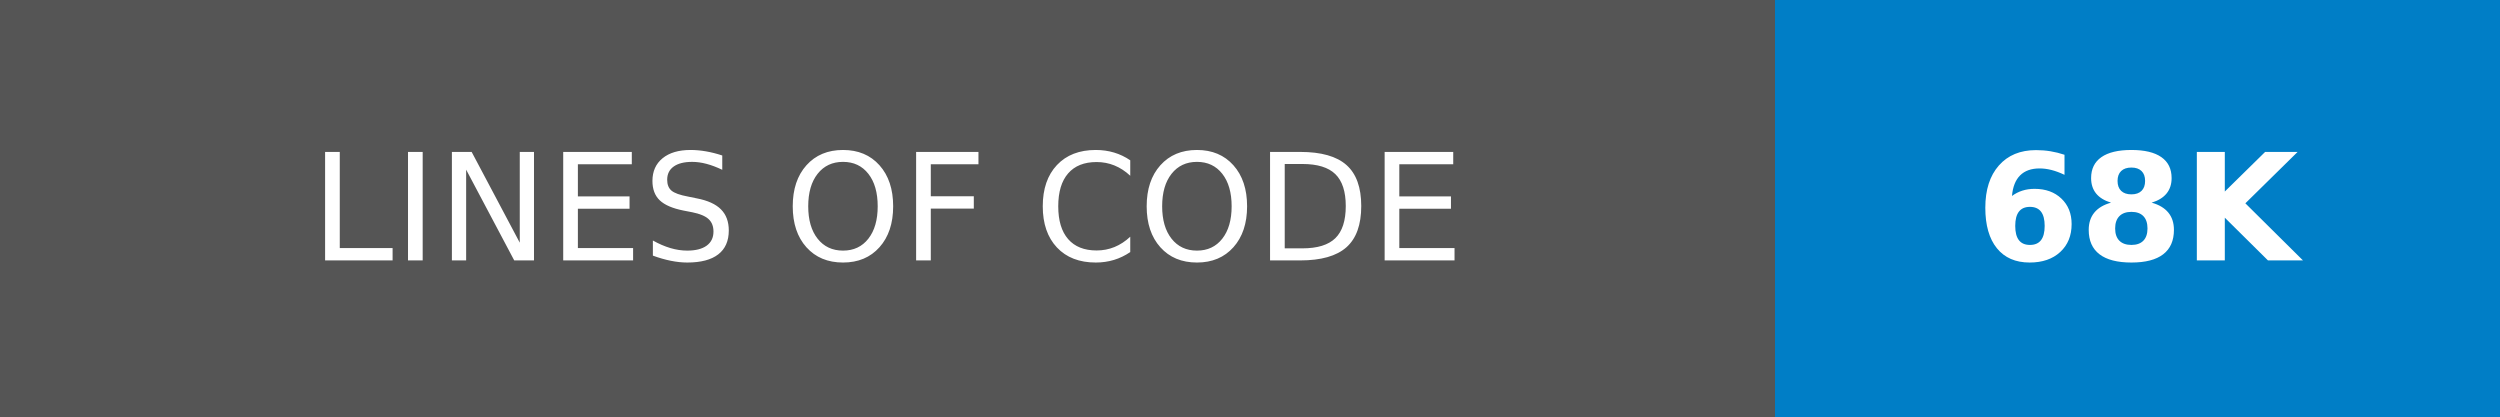
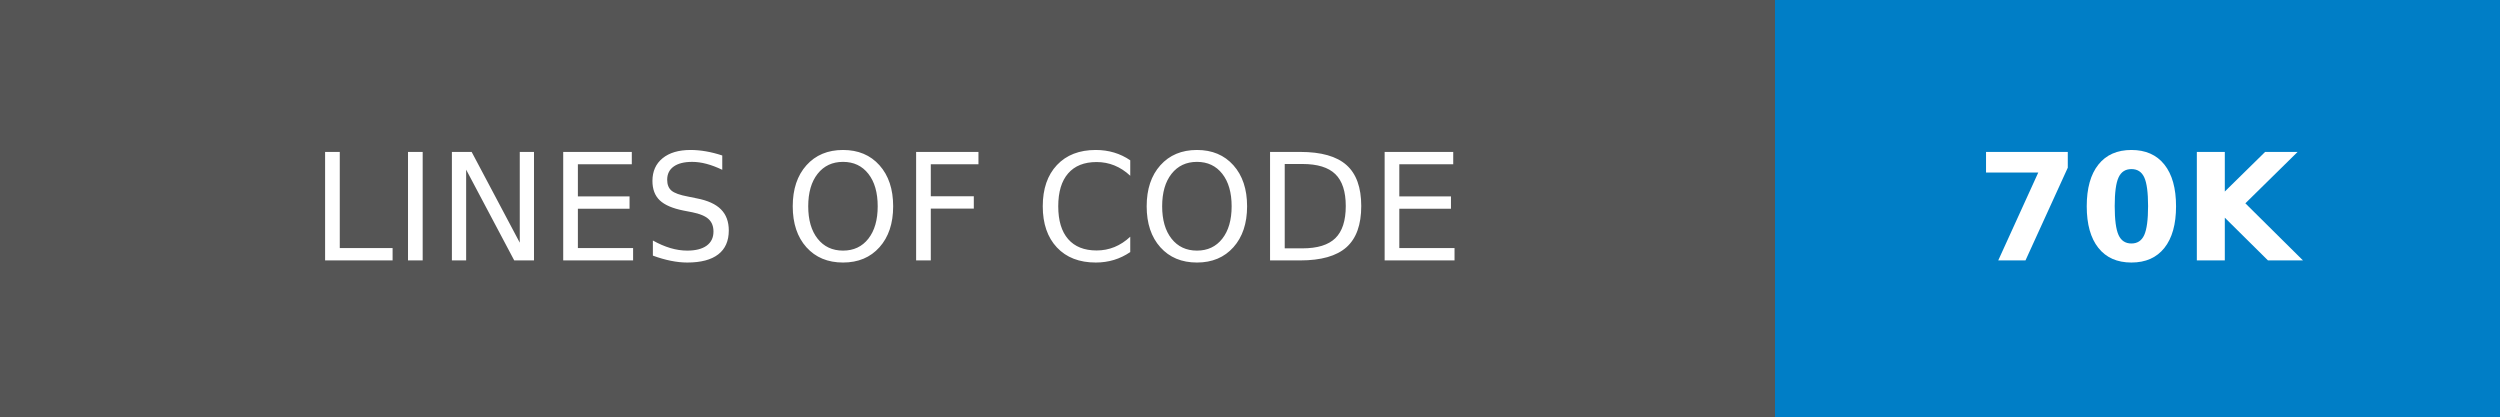
- <svg xmlns="http://www.w3.org/2000/svg" width="168" height="28" role="img" aria-label="LINES OF CODE: 68K">
+ <svg xmlns="http://www.w3.org/2000/svg" width="168" height="28" role="img" aria-label="LINES OF CODE: 70K">
  <g shape-rendering="crispEdges">
    <rect width="119.25" height="28" fill="#555" />
    <rect x="119.25" width="48.75" height="28" fill="#007ec6" />
  </g>
  <g fill="#fff" text-anchor="middle" font-family="Verdana,Geneva,DejaVu Sans,sans-serif" text-rendering="geometricPrecision" font-size="100">
    <text transform="scale(.1)" x="596.25" y="175" textLength="952.5">LINES OF CODE</text>
-     <text transform="scale(.1)" x="1436.25" y="175" textLength="247.5" font-weight="bold">68K</text>
+     <text transform="scale(.1)" x="1436.25" y="175" textLength="247.5" font-weight="bold">70K</text>
  </g>
</svg>
